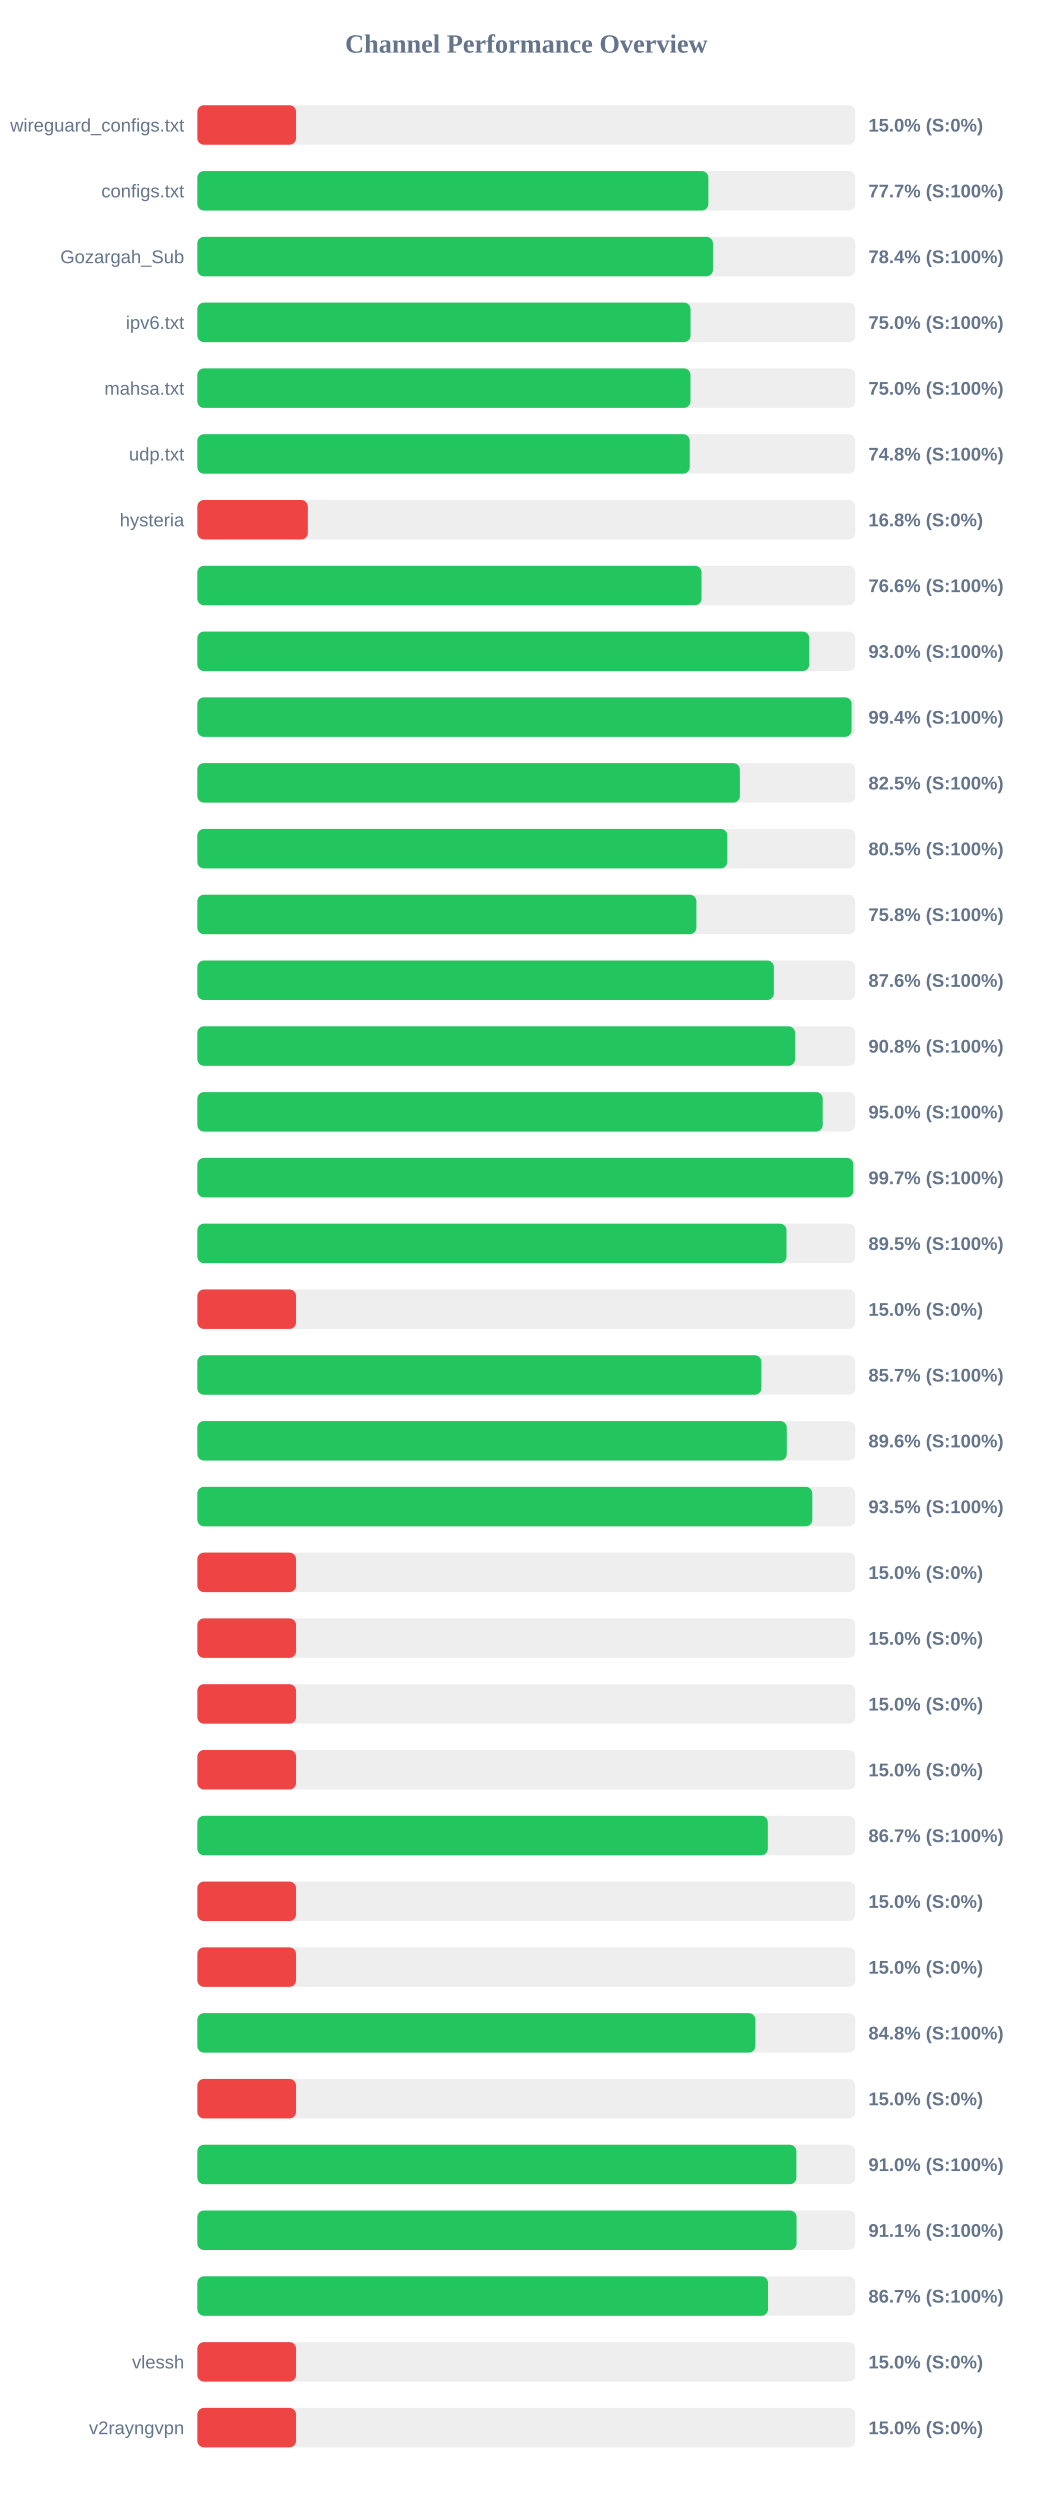
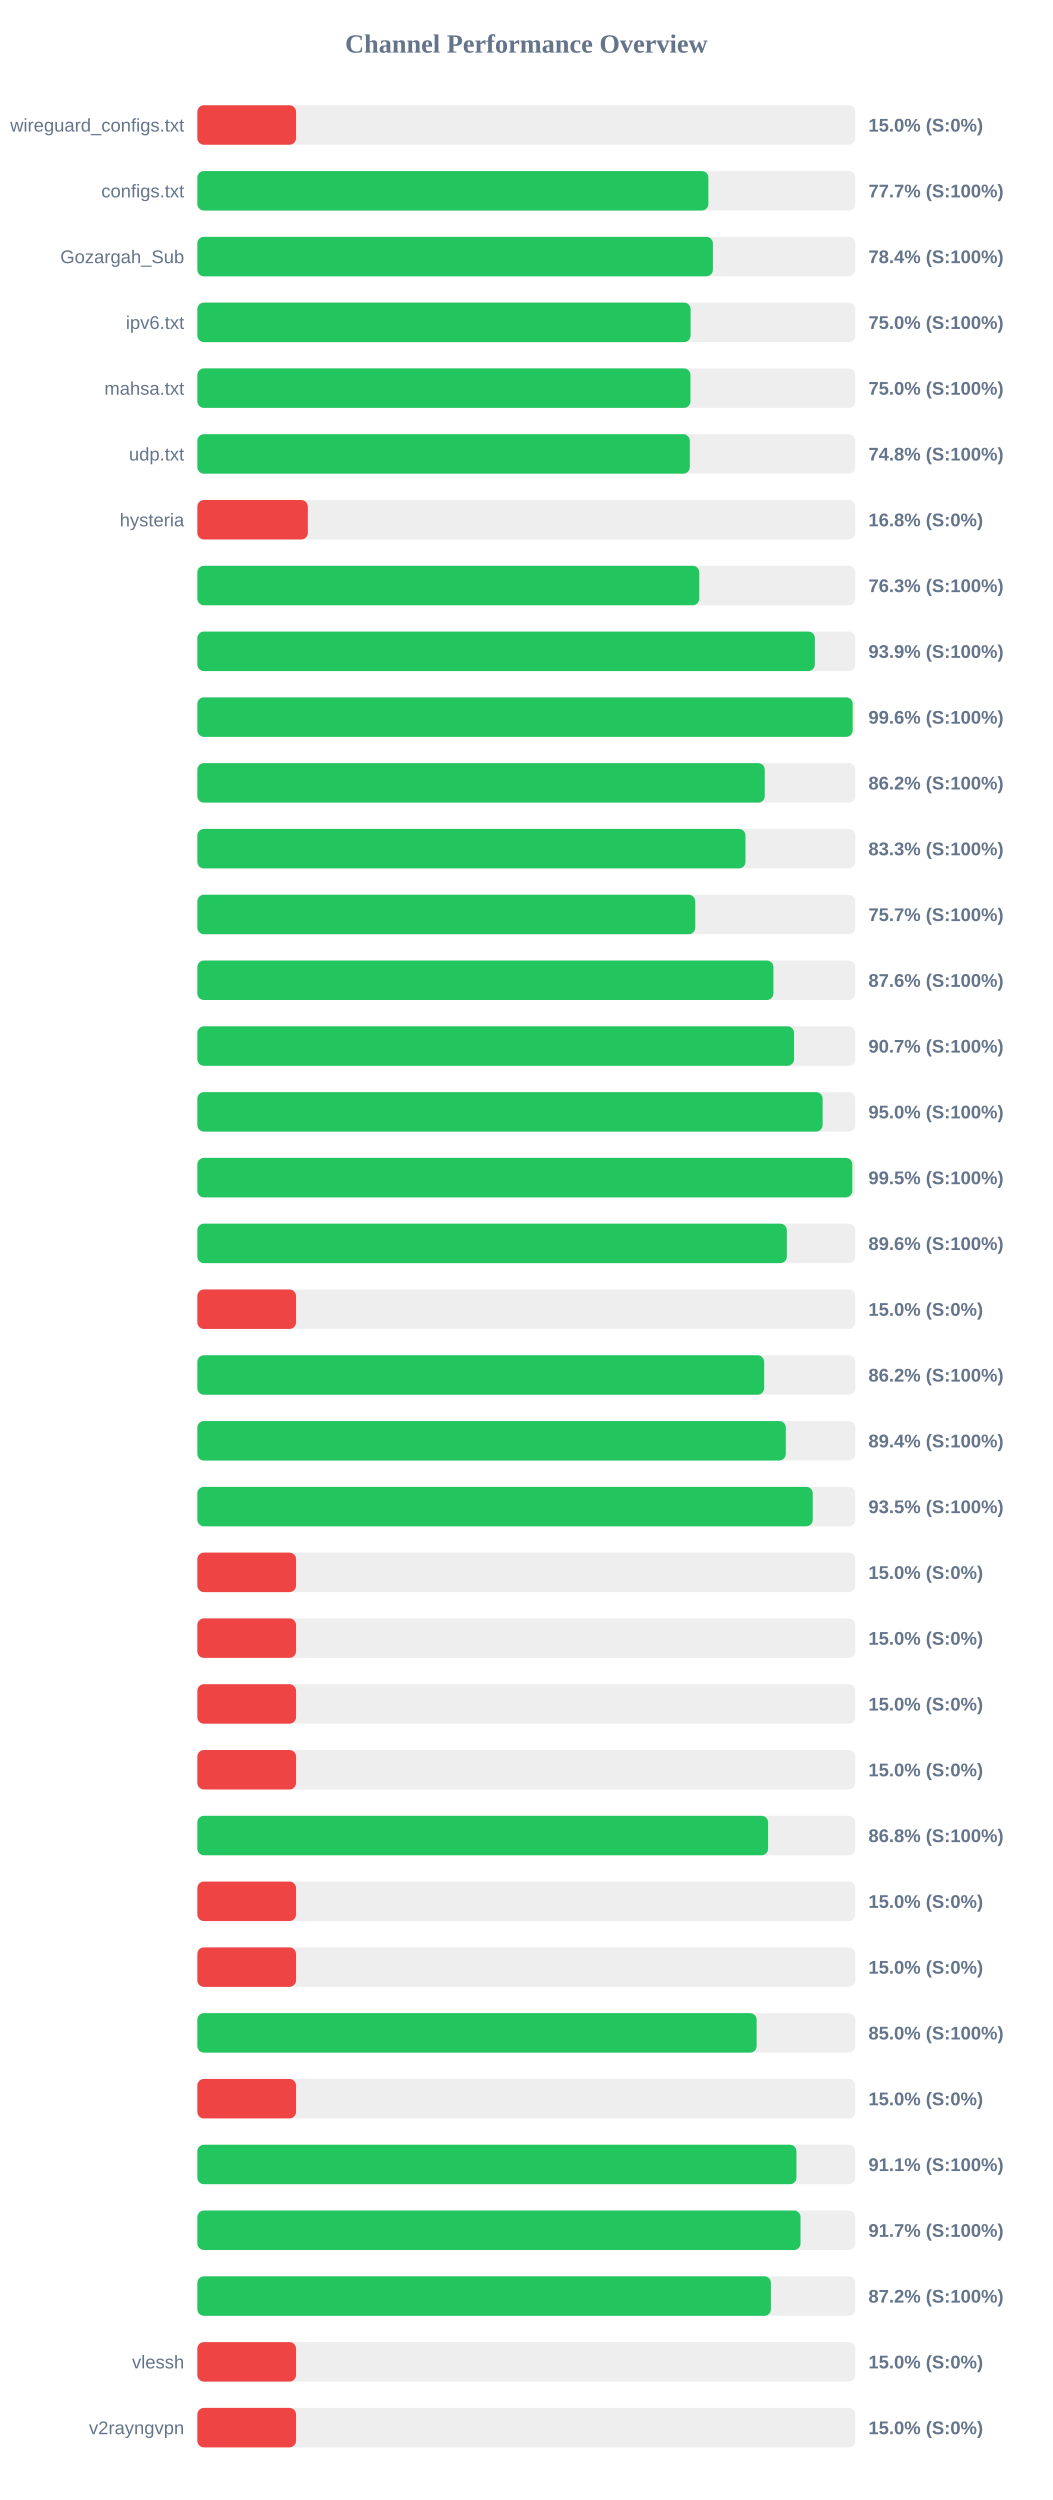
<svg xmlns="http://www.w3.org/2000/svg" width="800" height="1900" version="1.1">
  <style>
        .row { font: 14px Arial; fill: #64748b; }
        .score { font: bold 14px Arial; fill: #64748b; }
    </style>
  <text x="400" y="40" text-anchor="middle" font-size="20px" font-weight="bold" fill="#64748b">Channel Performance Overview</text>
  <rect x="150" y="80" width="500" height="30" fill="#eee" rx="5" />
  <rect x="150" y="80" width="75.0" height="30" fill="#ef4444" rx="5" />
  <text x="140" y="100" text-anchor="end" class="row">wireguard_configs.txt</text>
  <text x="660" y="100" text-anchor="start" class="score">15.0% (S:0%)</text>
  <rect x="150" y="130" width="500" height="30" fill="#eee" rx="5" />
  <rect x="150" y="130" width="388.35" height="30" fill="#22c55e" rx="5" />
  <text x="140" y="150" text-anchor="end" class="row">configs.txt</text>
  <text x="660" y="150" text-anchor="start" class="score">77.7% (S:100%)</text>
  <rect x="150" y="180" width="500" height="30" fill="#eee" rx="5" />
-   <rect x="150" y="180" width="391.85" height="30" fill="#22c55e" rx="5" />
+   <rect x="150" y="180" width="391.8" height="30" fill="#22c55e" rx="5" />
  <text x="140" y="200" text-anchor="end" class="row">Gozargah_Sub</text>
  <text x="660" y="200" text-anchor="start" class="score">78.4% (S:100%)</text>
  <rect x="150" y="230" width="500" height="30" fill="#eee" rx="5" />
-   <rect x="150" y="230" width="374.8" height="30" fill="#22c55e" rx="5" />
+   <rect x="150" y="230" width="374.85" height="30" fill="#22c55e" rx="5" />
  <text x="140" y="250" text-anchor="end" class="row">ipv6.txt</text>
  <text x="660" y="250" text-anchor="start" class="score">75.0% (S:100%)</text>
  <rect x="150" y="280" width="500" height="30" fill="#eee" rx="5" />
  <rect x="150" y="280" width="374.75" height="30" fill="#22c55e" rx="5" />
  <text x="140" y="300" text-anchor="end" class="row">mahsa.txt</text>
  <text x="660" y="300" text-anchor="start" class="score">75.0% (S:100%)</text>
  <rect x="150" y="330" width="500" height="30" fill="#eee" rx="5" />
-   <rect x="150" y="330" width="374.2" height="30" fill="#22c55e" rx="5" />
+   <rect x="150" y="330" width="374.25" height="30" fill="#22c55e" rx="5" />
  <text x="140" y="350" text-anchor="end" class="row">udp.txt</text>
  <text x="660" y="350" text-anchor="start" class="score">74.8% (S:100%)</text>
  <rect x="150" y="380" width="500" height="30" fill="#eee" rx="5" />
  <rect x="150" y="380" width="83.95" height="30" fill="#ef4444" rx="5" />
  <text x="140" y="400" text-anchor="end" class="row">hysteria</text>
  <text x="660" y="400" text-anchor="start" class="score">16.8% (S:0%)</text>
  <rect x="150" y="430" width="500" height="30" fill="#eee" rx="5" />
-   <rect x="150" y="430" width="383.15" height="30" fill="#22c55e" rx="5" />
+   <rect x="150" y="430" width="381.45" height="30" fill="#22c55e" rx="5" />
  <text x="140" y="450" text-anchor="end" class="row" />
-   <text x="660" y="450" text-anchor="start" class="score">76.6% (S:100%)</text>
+   <text x="660" y="450" text-anchor="start" class="score">76.3% (S:100%)</text>
  <rect x="150" y="480" width="500" height="30" fill="#eee" rx="5" />
-   <rect x="150" y="480" width="465.05" height="30" fill="#22c55e" rx="5" />
+   <rect x="150" y="480" width="469.3" height="30" fill="#22c55e" rx="5" />
  <text x="140" y="500" text-anchor="end" class="row" />
-   <text x="660" y="500" text-anchor="start" class="score">93.0% (S:100%)</text>
+   <text x="660" y="500" text-anchor="start" class="score">93.9% (S:100%)</text>
  <rect x="150" y="530" width="500" height="30" fill="#eee" rx="5" />
-   <rect x="150" y="530" width="497.2" height="30" fill="#22c55e" rx="5" />
+   <rect x="150" y="530" width="498.05" height="30" fill="#22c55e" rx="5" />
  <text x="140" y="550" text-anchor="end" class="row" />
-   <text x="660" y="550" text-anchor="start" class="score">99.4% (S:100%)</text>
+   <text x="660" y="550" text-anchor="start" class="score">99.6% (S:100%)</text>
  <rect x="150" y="580" width="500" height="30" fill="#eee" rx="5" />
-   <rect x="150" y="580" width="412.3" height="30" fill="#22c55e" rx="5" />
+   <rect x="150" y="580" width="431.2" height="30" fill="#22c55e" rx="5" />
  <text x="140" y="600" text-anchor="end" class="row" />
-   <text x="660" y="600" text-anchor="start" class="score">82.5% (S:100%)</text>
+   <text x="660" y="600" text-anchor="start" class="score">86.2% (S:100%)</text>
  <rect x="150" y="630" width="500" height="30" fill="#eee" rx="5" />
-   <rect x="150" y="630" width="402.75" height="30" fill="#22c55e" rx="5" />
+   <rect x="150" y="630" width="416.55" height="30" fill="#22c55e" rx="5" />
  <text x="140" y="650" text-anchor="end" class="row" />
-   <text x="660" y="650" text-anchor="start" class="score">80.5% (S:100%)</text>
+   <text x="660" y="650" text-anchor="start" class="score">83.3% (S:100%)</text>
  <rect x="150" y="680" width="500" height="30" fill="#eee" rx="5" />
-   <rect x="150" y="680" width="379.25" height="30" fill="#22c55e" rx="5" />
+   <rect x="150" y="680" width="378.4" height="30" fill="#22c55e" rx="5" />
  <text x="140" y="700" text-anchor="end" class="row" />
-   <text x="660" y="700" text-anchor="start" class="score">75.8% (S:100%)</text>
+   <text x="660" y="700" text-anchor="start" class="score">75.7% (S:100%)</text>
  <rect x="150" y="730" width="500" height="30" fill="#eee" rx="5" />
-   <rect x="150" y="730" width="438.15" height="30" fill="#22c55e" rx="5" />
+   <rect x="150" y="730" width="437.8" height="30" fill="#22c55e" rx="5" />
  <text x="140" y="750" text-anchor="end" class="row" />
  <text x="660" y="750" text-anchor="start" class="score">87.6% (S:100%)</text>
  <rect x="150" y="780" width="500" height="30" fill="#eee" rx="5" />
-   <rect x="150" y="780" width="454.25" height="30" fill="#22c55e" rx="5" />
+   <rect x="150" y="780" width="453.45" height="30" fill="#22c55e" rx="5" />
  <text x="140" y="800" text-anchor="end" class="row" />
-   <text x="660" y="800" text-anchor="start" class="score">90.8% (S:100%)</text>
+   <text x="660" y="800" text-anchor="start" class="score">90.7% (S:100%)</text>
  <rect x="150" y="830" width="500" height="30" fill="#eee" rx="5" />
-   <rect x="150" y="830" width="475.25" height="30" fill="#22c55e" rx="5" />
+   <rect x="150" y="830" width="475.2" height="30" fill="#22c55e" rx="5" />
  <text x="140" y="850" text-anchor="end" class="row" />
  <text x="660" y="850" text-anchor="start" class="score">95.0% (S:100%)</text>
  <rect x="150" y="880" width="500" height="30" fill="#eee" rx="5" />
-   <rect x="150" y="880" width="498.55" height="30" fill="#22c55e" rx="5" />
+   <rect x="150" y="880" width="497.75" height="30" fill="#22c55e" rx="5" />
  <text x="140" y="900" text-anchor="end" class="row" />
-   <text x="660" y="900" text-anchor="start" class="score">99.7% (S:100%)</text>
+   <text x="660" y="900" text-anchor="start" class="score">99.5% (S:100%)</text>
  <rect x="150" y="930" width="500" height="30" fill="#eee" rx="5" />
-   <rect x="150" y="930" width="447.75" height="30" fill="#22c55e" rx="5" />
+   <rect x="150" y="930" width="448.0" height="30" fill="#22c55e" rx="5" />
  <text x="140" y="950" text-anchor="end" class="row" />
-   <text x="660" y="950" text-anchor="start" class="score">89.5% (S:100%)</text>
+   <text x="660" y="950" text-anchor="start" class="score">89.6% (S:100%)</text>
  <rect x="150" y="980" width="500" height="30" fill="#eee" rx="5" />
  <rect x="150" y="980" width="75.0" height="30" fill="#ef4444" rx="5" />
  <text x="140" y="1000" text-anchor="end" class="row" />
  <text x="660" y="1000" text-anchor="start" class="score">15.0% (S:0%)</text>
  <rect x="150" y="1030" width="500" height="30" fill="#eee" rx="5" />
-   <rect x="150" y="1030" width="428.65" height="30" fill="#22c55e" rx="5" />
+   <rect x="150" y="1030" width="430.75" height="30" fill="#22c55e" rx="5" />
  <text x="140" y="1050" text-anchor="end" class="row" />
-   <text x="660" y="1050" text-anchor="start" class="score">85.7% (S:100%)</text>
+   <text x="660" y="1050" text-anchor="start" class="score">86.2% (S:100%)</text>
  <rect x="150" y="1080" width="500" height="30" fill="#eee" rx="5" />
-   <rect x="150" y="1080" width="447.95" height="30" fill="#22c55e" rx="5" />
+   <rect x="150" y="1080" width="447.2" height="30" fill="#22c55e" rx="5" />
  <text x="140" y="1100" text-anchor="end" class="row" />
-   <text x="660" y="1100" text-anchor="start" class="score">89.6% (S:100%)</text>
+   <text x="660" y="1100" text-anchor="start" class="score">89.4% (S:100%)</text>
  <rect x="150" y="1130" width="500" height="30" fill="#eee" rx="5" />
-   <rect x="150" y="1130" width="467.35" height="30" fill="#22c55e" rx="5" />
+   <rect x="150" y="1130" width="467.7" height="30" fill="#22c55e" rx="5" />
  <text x="140" y="1150" text-anchor="end" class="row" />
  <text x="660" y="1150" text-anchor="start" class="score">93.5% (S:100%)</text>
  <rect x="150" y="1180" width="500" height="30" fill="#eee" rx="5" />
  <rect x="150" y="1180" width="75.0" height="30" fill="#ef4444" rx="5" />
  <text x="140" y="1200" text-anchor="end" class="row" />
  <text x="660" y="1200" text-anchor="start" class="score">15.0% (S:0%)</text>
  <rect x="150" y="1230" width="500" height="30" fill="#eee" rx="5" />
  <rect x="150" y="1230" width="75.0" height="30" fill="#ef4444" rx="5" />
  <text x="140" y="1250" text-anchor="end" class="row" />
  <text x="660" y="1250" text-anchor="start" class="score">15.0% (S:0%)</text>
  <rect x="150" y="1280" width="500" height="30" fill="#eee" rx="5" />
  <rect x="150" y="1280" width="75.0" height="30" fill="#ef4444" rx="5" />
  <text x="140" y="1300" text-anchor="end" class="row" />
  <text x="660" y="1300" text-anchor="start" class="score">15.0% (S:0%)</text>
  <rect x="150" y="1330" width="500" height="30" fill="#eee" rx="5" />
  <rect x="150" y="1330" width="75.0" height="30" fill="#ef4444" rx="5" />
  <text x="140" y="1350" text-anchor="end" class="row" />
  <text x="660" y="1350" text-anchor="start" class="score">15.0% (S:0%)</text>
  <rect x="150" y="1380" width="500" height="30" fill="#eee" rx="5" />
-   <rect x="150" y="1380" width="433.55" height="30" fill="#22c55e" rx="5" />
+   <rect x="150" y="1380" width="433.75" height="30" fill="#22c55e" rx="5" />
  <text x="140" y="1400" text-anchor="end" class="row" />
-   <text x="660" y="1400" text-anchor="start" class="score">86.7% (S:100%)</text>
+   <text x="660" y="1400" text-anchor="start" class="score">86.8% (S:100%)</text>
  <rect x="150" y="1430" width="500" height="30" fill="#eee" rx="5" />
  <rect x="150" y="1430" width="75.0" height="30" fill="#ef4444" rx="5" />
  <text x="140" y="1450" text-anchor="end" class="row" />
  <text x="660" y="1450" text-anchor="start" class="score">15.0% (S:0%)</text>
  <rect x="150" y="1480" width="500" height="30" fill="#eee" rx="5" />
  <rect x="150" y="1480" width="75.0" height="30" fill="#ef4444" rx="5" />
  <text x="140" y="1500" text-anchor="end" class="row" />
  <text x="660" y="1500" text-anchor="start" class="score">15.0% (S:0%)</text>
  <rect x="150" y="1530" width="500" height="30" fill="#eee" rx="5" />
-   <rect x="150" y="1530" width="424.1" height="30" fill="#22c55e" rx="5" />
+   <rect x="150" y="1530" width="425.05" height="30" fill="#22c55e" rx="5" />
  <text x="140" y="1550" text-anchor="end" class="row" />
-   <text x="660" y="1550" text-anchor="start" class="score">84.8% (S:100%)</text>
+   <text x="660" y="1550" text-anchor="start" class="score">85.0% (S:100%)</text>
  <rect x="150" y="1580" width="500" height="30" fill="#eee" rx="5" />
  <rect x="150" y="1580" width="75.0" height="30" fill="#ef4444" rx="5" />
  <text x="140" y="1600" text-anchor="end" class="row" />
  <text x="660" y="1600" text-anchor="start" class="score">15.0% (S:0%)</text>
  <rect x="150" y="1630" width="500" height="30" fill="#eee" rx="5" />
-   <rect x="150" y="1630" width="455.25" height="30" fill="#22c55e" rx="5" />
+   <rect x="150" y="1630" width="455.3" height="30" fill="#22c55e" rx="5" />
  <text x="140" y="1650" text-anchor="end" class="row" />
-   <text x="660" y="1650" text-anchor="start" class="score">91.0% (S:100%)</text>
+   <text x="660" y="1650" text-anchor="start" class="score">91.1% (S:100%)</text>
  <rect x="150" y="1680" width="500" height="30" fill="#eee" rx="5" />
-   <rect x="150" y="1680" width="455.4" height="30" fill="#22c55e" rx="5" />
+   <rect x="150" y="1680" width="458.4" height="30" fill="#22c55e" rx="5" />
  <text x="140" y="1700" text-anchor="end" class="row" />
-   <text x="660" y="1700" text-anchor="start" class="score">91.1% (S:100%)</text>
+   <text x="660" y="1700" text-anchor="start" class="score">91.7% (S:100%)</text>
  <rect x="150" y="1730" width="500" height="30" fill="#eee" rx="5" />
-   <rect x="150" y="1730" width="433.7" height="30" fill="#22c55e" rx="5" />
+   <rect x="150" y="1730" width="435.9" height="30" fill="#22c55e" rx="5" />
  <text x="140" y="1750" text-anchor="end" class="row" />
-   <text x="660" y="1750" text-anchor="start" class="score">86.7% (S:100%)</text>
+   <text x="660" y="1750" text-anchor="start" class="score">87.2% (S:100%)</text>
  <rect x="150" y="1780" width="500" height="30" fill="#eee" rx="5" />
  <rect x="150" y="1780" width="75.0" height="30" fill="#ef4444" rx="5" />
  <text x="140" y="1800" text-anchor="end" class="row">vlessh</text>
  <text x="660" y="1800" text-anchor="start" class="score">15.0% (S:0%)</text>
  <rect x="150" y="1830" width="500" height="30" fill="#eee" rx="5" />
  <rect x="150" y="1830" width="75.0" height="30" fill="#ef4444" rx="5" />
  <text x="140" y="1850" text-anchor="end" class="row">v2rayngvpn</text>
  <text x="660" y="1850" text-anchor="start" class="score">15.0% (S:0%)</text>
</svg>
